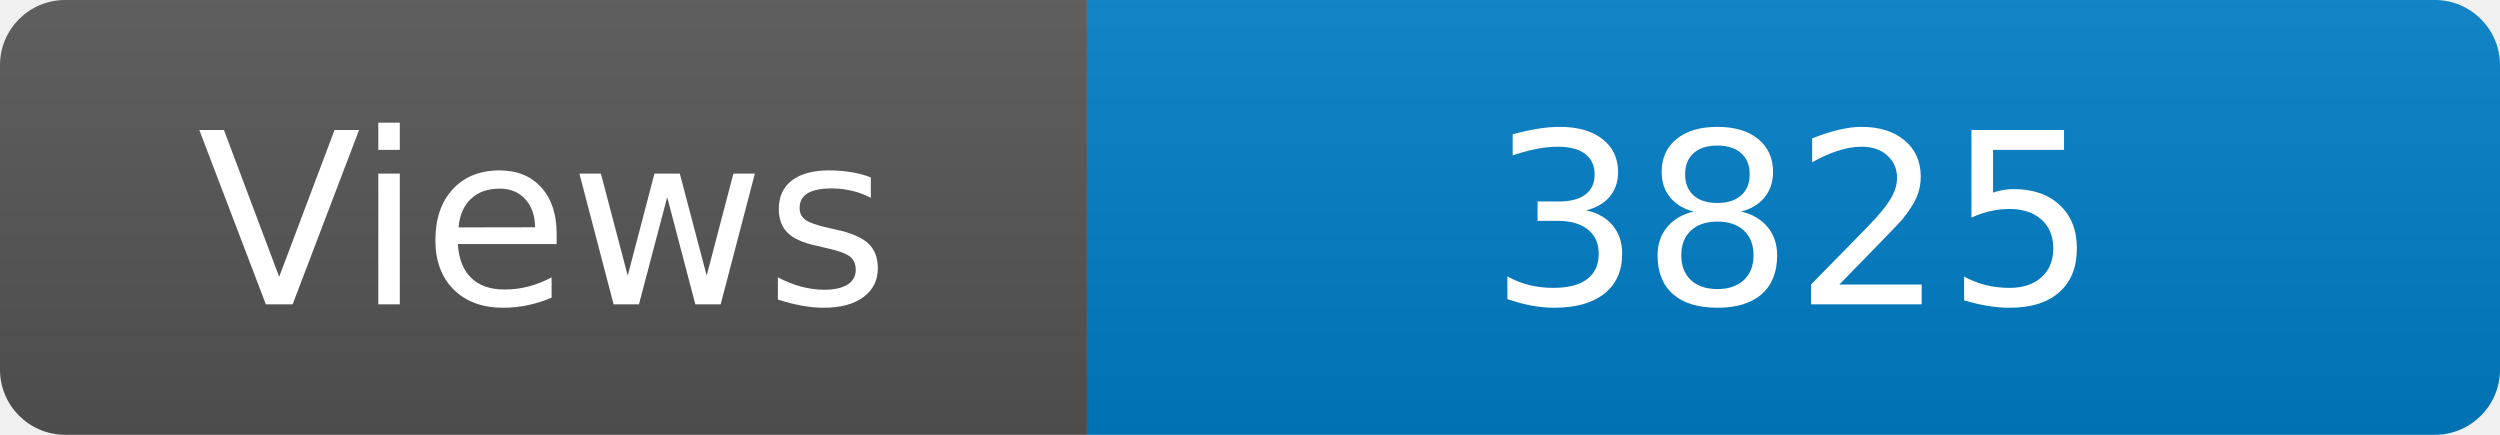
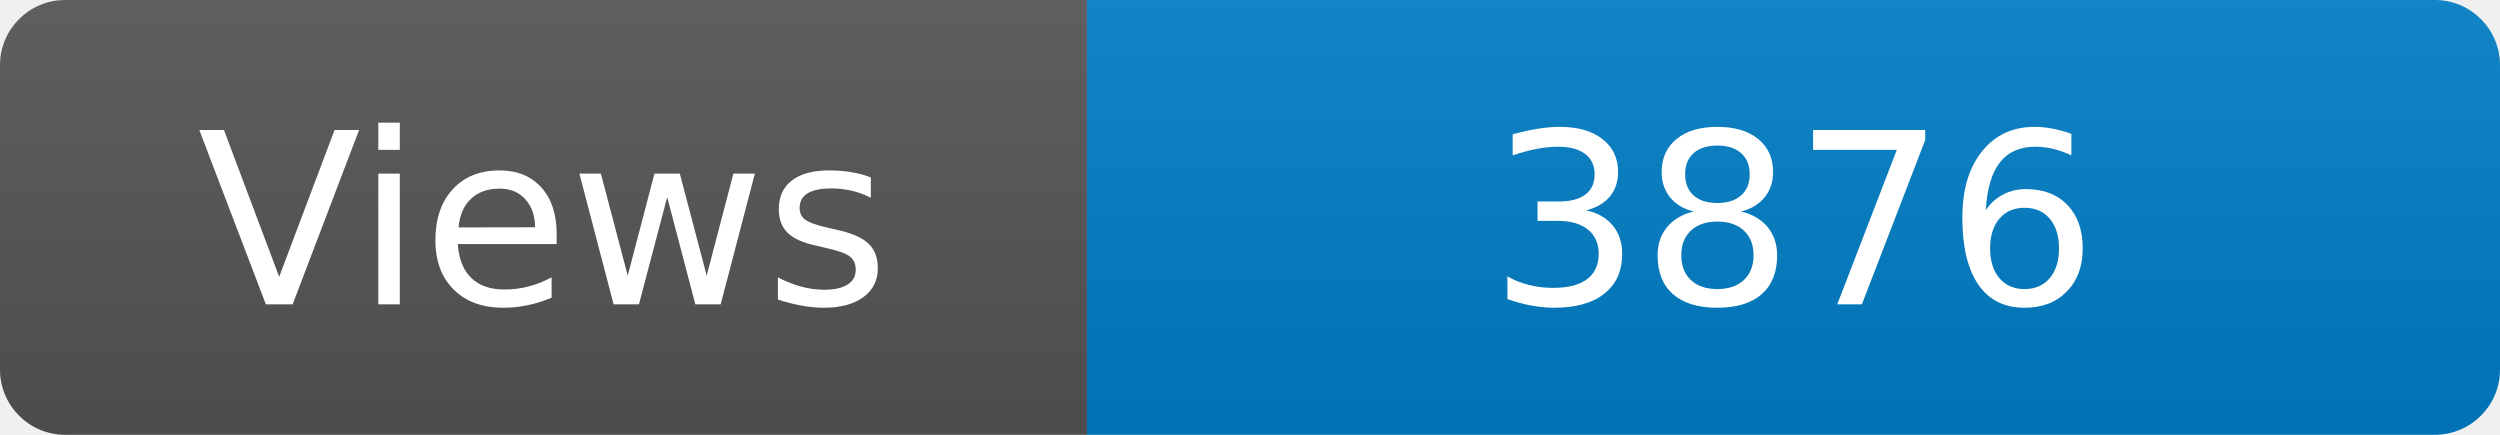
<svg xmlns="http://www.w3.org/2000/svg" width="115" height="20" role="img" aria-label="Maintained?: yes">
  <linearGradient id="s" x2="0" y2="100%">
    <stop offset="0" stop-color="#bbb" stop-opacity=".1" />
    <stop offset="1" stop-opacity=".1" />
  </linearGradient>
  <clipPath id="r">
    <rect width="115" height="20" rx="3" fill="#fff" />
  </clipPath>
  <g clip-path="url(#r)">
    <rect width="50" height="20" fill="#555" />
    <rect x="50" width="160" height="20" fill="#007ec6" />
    <rect width="115" height="20" fill="url(#s)" />
  </g>
  <g fill="#fff" text-anchor="middle" font-family="Verdana,Geneva,DejaVu Sans,sans-serif" font-size="110">
    <text x="250" y="140" transform="scale(.1)" fill="#fff">Views</text>
-     <text x="825" y="140" transform="scale(.1)" fill="#fff">3825</text>
+     <text x="825" y="140" transform="scale(.1)" fill="#fff">3876</text>
  </g>
</svg>
